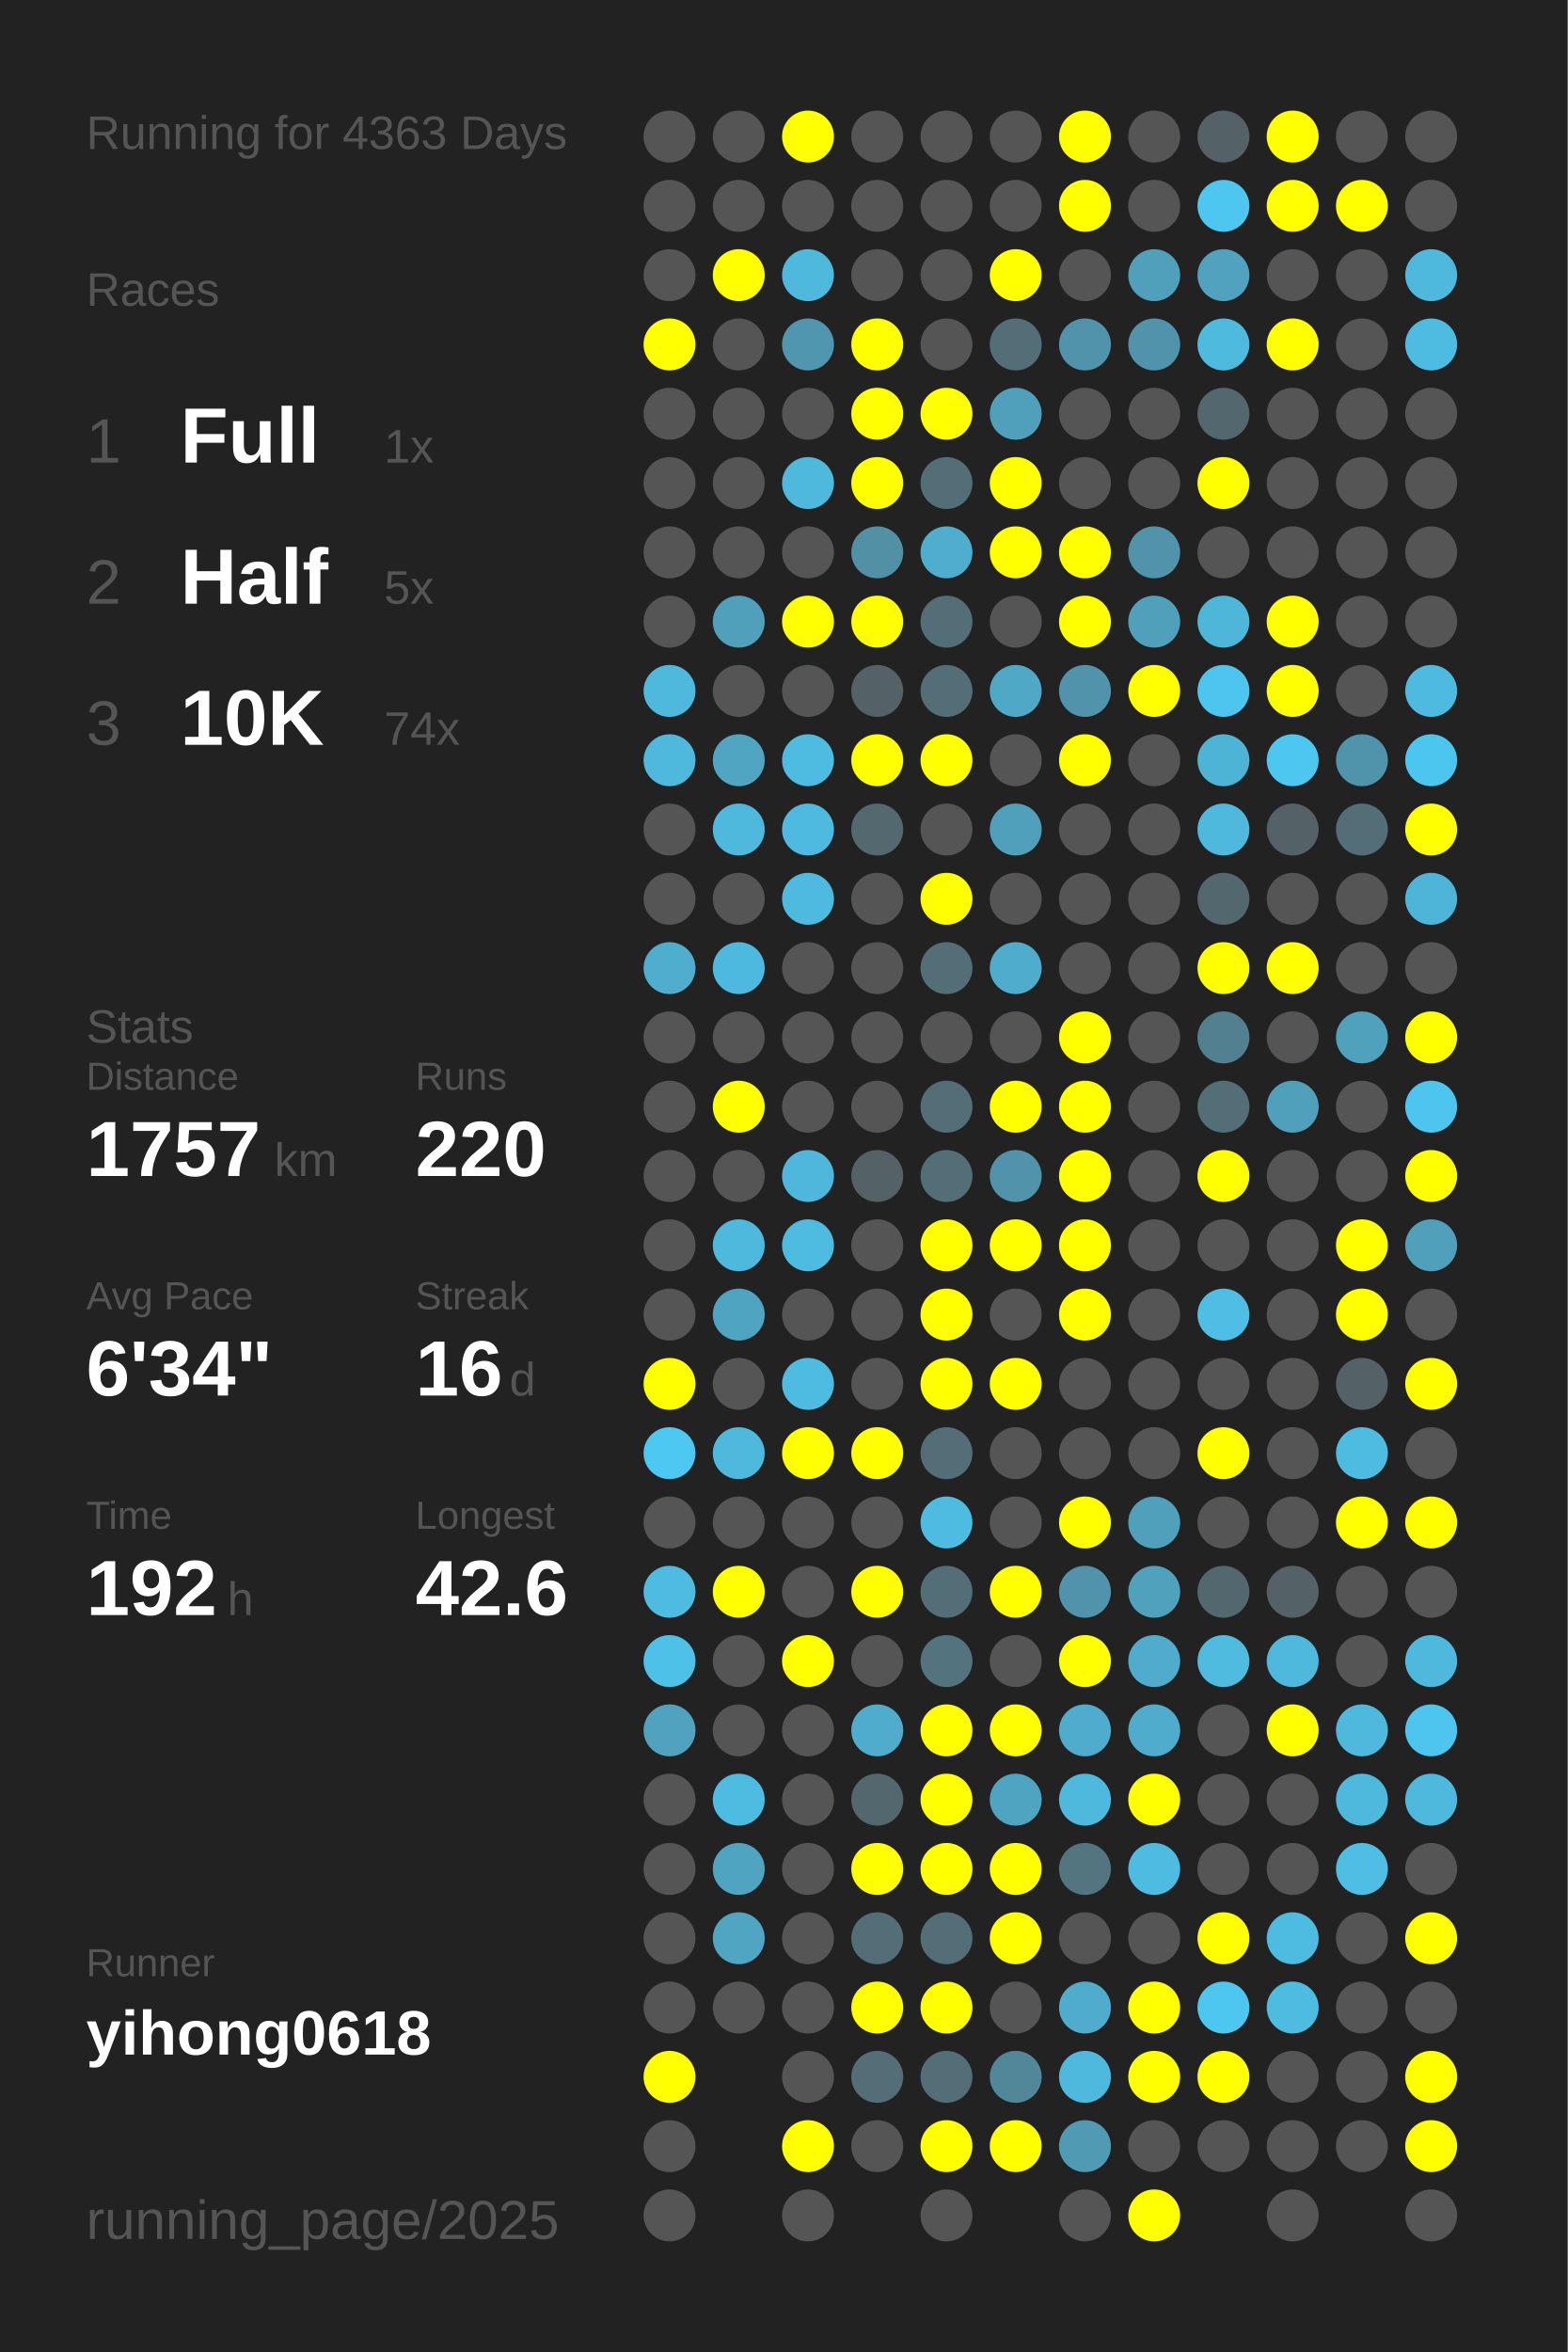
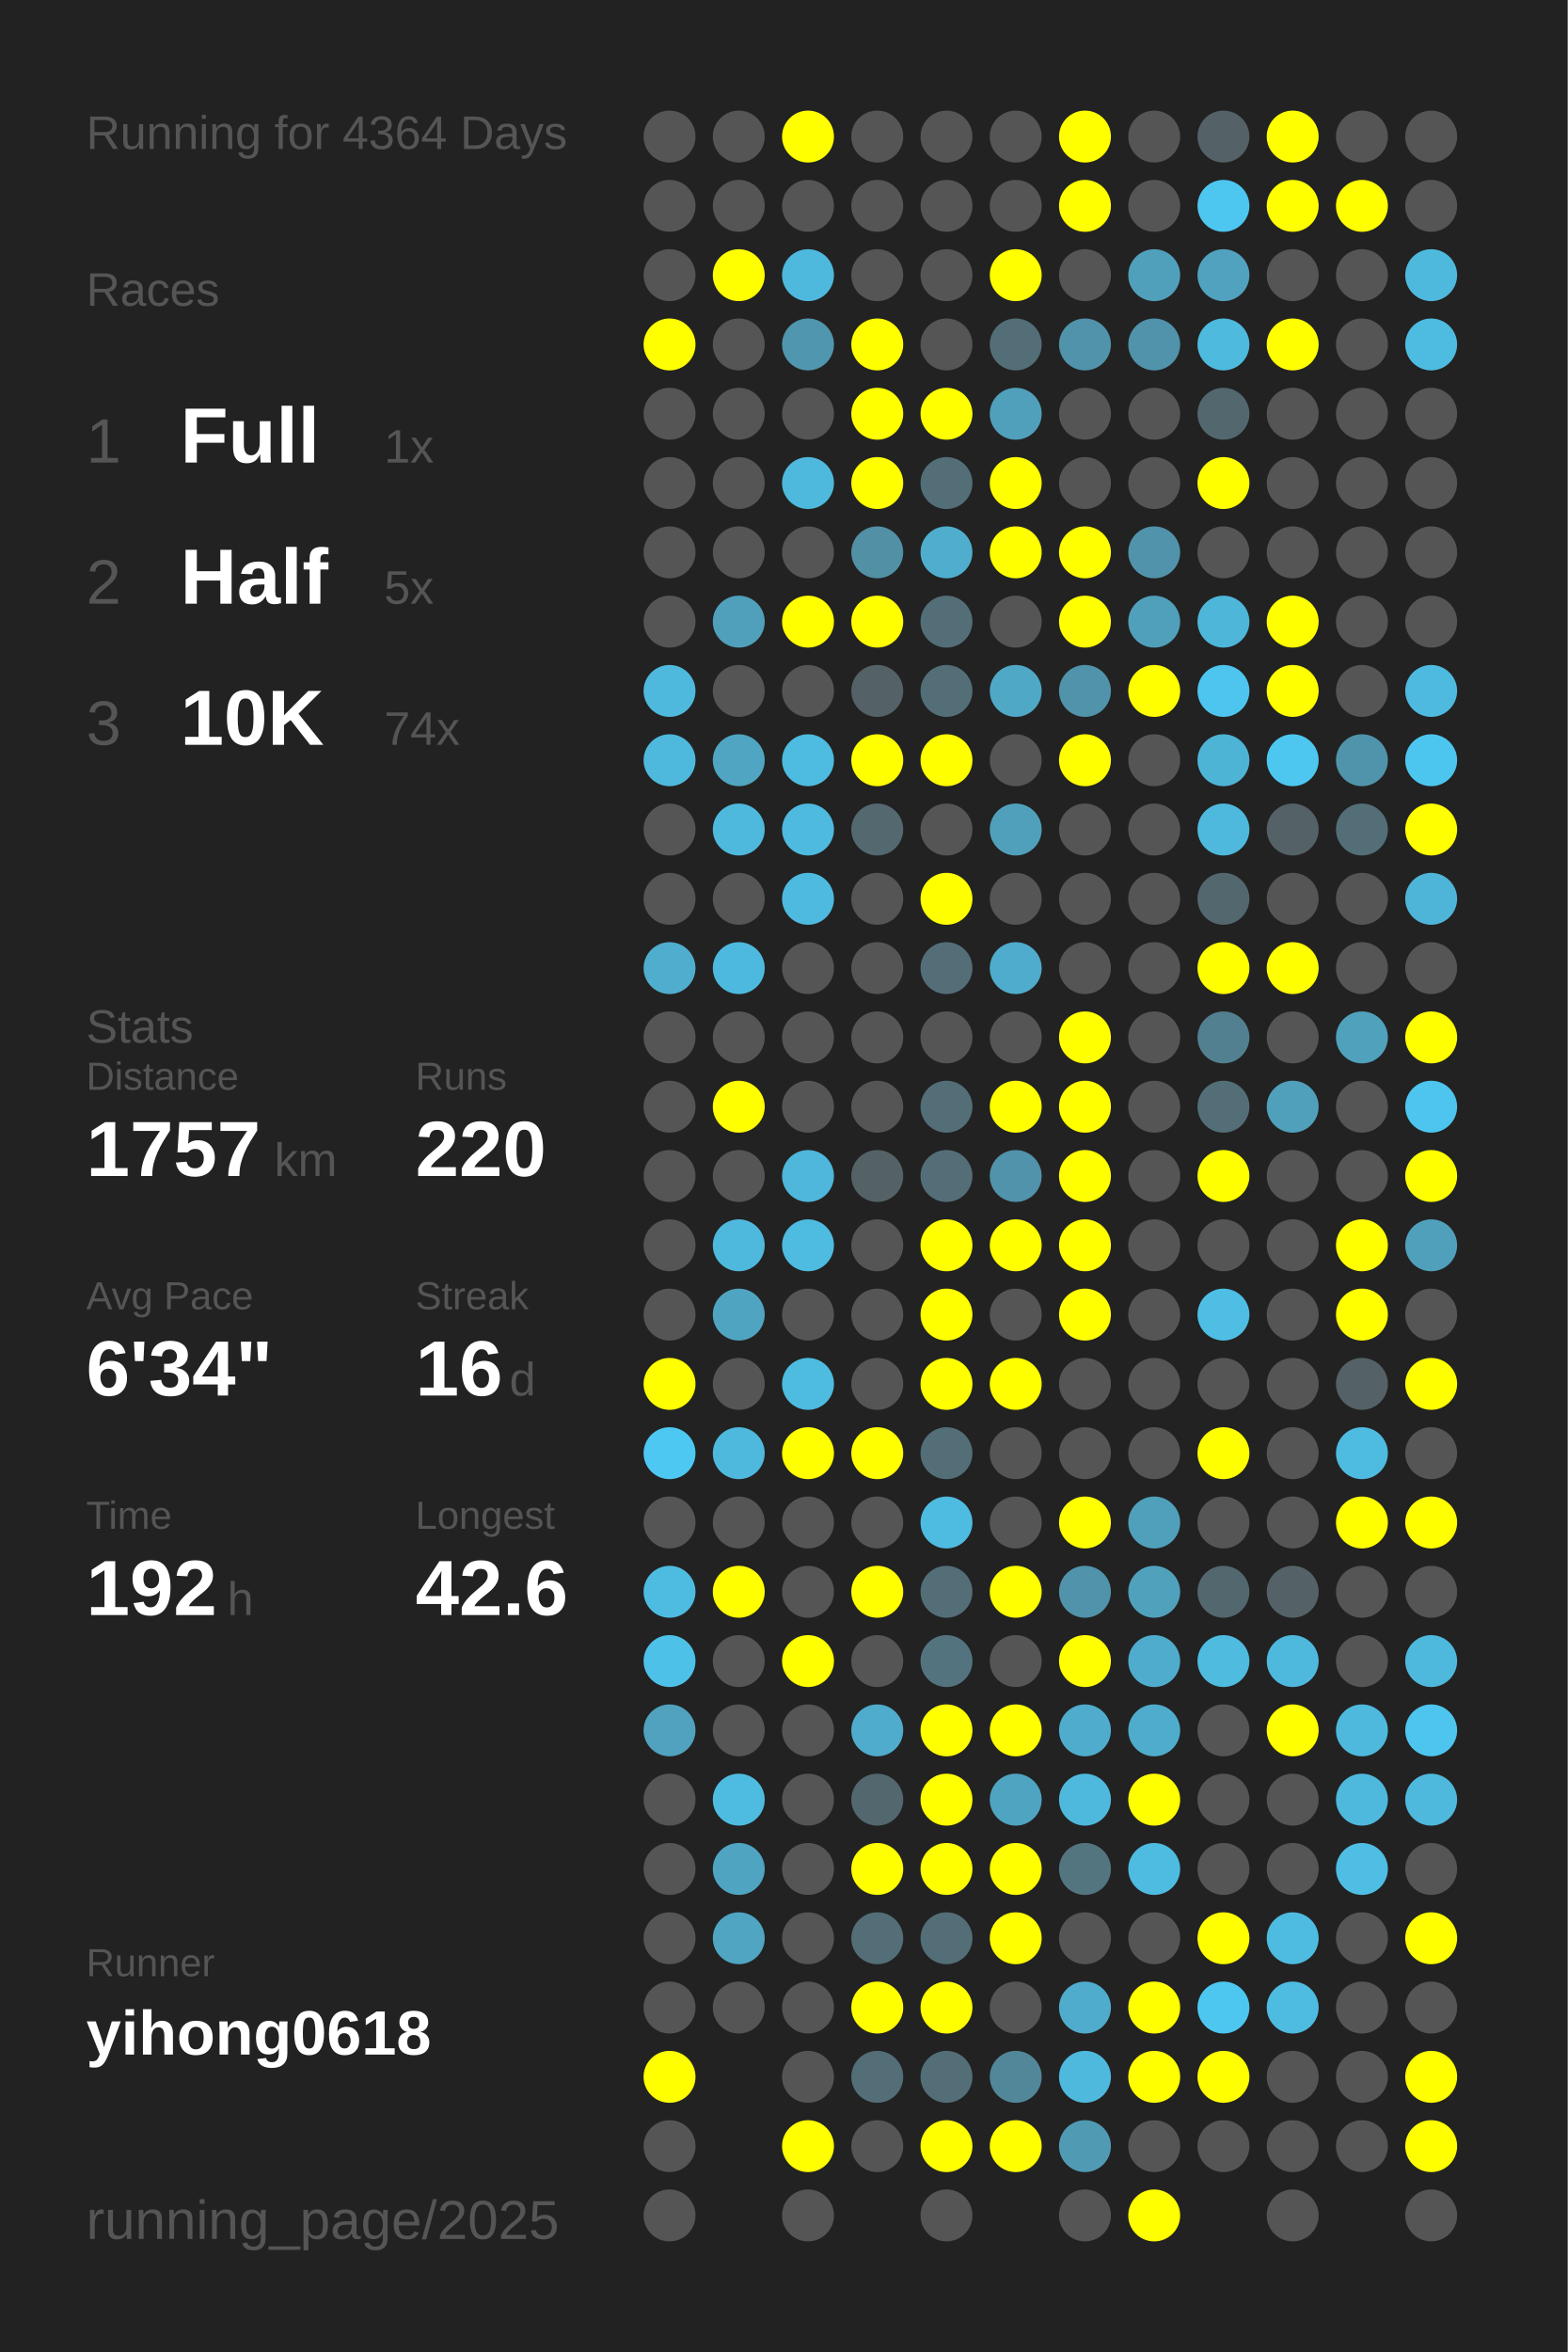
<svg xmlns="http://www.w3.org/2000/svg" baseProfile="full" height="300mm" version="1.1" viewBox="0,0,200,300" width="200mm">
  <defs />
  <rect fill="#222222" height="300" width="200" x="0" y="0" />
-   <text fill="#555555" style="font-size:6px; font-family:Arial;" x="11" y="19">Running for 4363 Days</text>
+   <text fill="#555555" style="font-size:6px; font-family:Arial;" x="11" y="19">Running for 4364 Days</text>
  <text fill="#555555" style="font-size:6px; font-family:Arial;" x="11" y="39">Races</text>
  <text fill="#555555" style="font-size:8px; font-family:Arial;" x="11" y="59">1</text>
  <text fill="#FFFFFF" style="font-size:10px; font-family:Arial; font-weight:bold;" x="23" y="59">Full</text>
  <text fill="#555555" style="font-size:6px; font-family:Arial;" x="49" y="59">1x</text>
  <text fill="#555555" style="font-size:8px; font-family:Arial;" x="11" y="77">2</text>
  <text fill="#FFFFFF" style="font-size:10px; font-family:Arial; font-weight:bold;" x="23" y="77">Half</text>
  <text fill="#555555" style="font-size:6px; font-family:Arial;" x="49" y="77">5x</text>
  <text fill="#555555" style="font-size:8px; font-family:Arial;" x="11" y="95">3</text>
  <text fill="#FFFFFF" style="font-size:10px; font-family:Arial; font-weight:bold;" x="23" y="95">10K</text>
  <text fill="#555555" style="font-size:6px; font-family:Arial;" x="49" y="95">74x</text>
  <text fill="#555555" style="font-size:6px; font-family:Arial;" x="11" y="133">Stats</text>
  <text fill="#555555" style="font-size:5px; font-family:Arial;" x="11" y="139">Distance</text>
  <text fill="#FFFFFF" style="font-size:10px; font-family:Arial; font-weight:bold;" x="11" y="150">1757</text>
  <text fill="#555555" style="font-size:6px; font-family:Arial;" x="35" y="150">km</text>
  <text fill="#555555" style="font-size:5px; font-family:Arial;" x="53" y="139">Runs</text>
  <text fill="#FFFFFF" style="font-size:10px; font-family:Arial; font-weight:bold;" x="53" y="150">220</text>
  <text fill="#555555" style="font-size:5px; font-family:Arial;" x="11" y="167">Avg Pace</text>
  <text fill="#FFFFFF" style="font-size:10px; font-family:Arial; font-weight:bold;" x="11" y="178">6'34"</text>
  <text fill="#555555" style="font-size:5px; font-family:Arial;" x="53" y="167">Streak</text>
  <text fill="#FFFFFF" style="font-size:10px; font-family:Arial; font-weight:bold;" x="53" y="178">16</text>
  <text fill="#555555" style="font-size:6px; font-family:Arial;" x="65" y="178">d</text>
  <text fill="#555555" style="font-size:5px; font-family:Arial;" x="11" y="195">Time</text>
  <text fill="#FFFFFF" style="font-size:10px; font-family:Arial; font-weight:bold;" x="11" y="206">192</text>
  <text fill="#555555" style="font-size:6px; font-family:Arial;" x="29" y="206">h</text>
  <text fill="#555555" style="font-size:5px; font-family:Arial;" x="53" y="195">Longest</text>
  <text fill="#FFFFFF" style="font-size:10px; font-family:Arial; font-weight:bold;" x="53" y="206">42.6</text>
  <text fill="#555555" style="font-size:5px; font-family:Arial;" x="11" y="252.065">Runner</text>
  <text fill="#FFFFFF" style="font-size:8px; font-family:Arial; font-weight:bold;" x="11" y="262.065">yihong0618</text>
  <text fill="#555555" style="font-size:7px; font-family:Arial;" x="11" y="285.581">running_page/2025</text>
  <circle cx="85.417" cy="17.419" fill="#555555" r="3.312" />
  <circle cx="85.417" cy="26.258" fill="#555555" r="3.312" />
  <circle cx="85.417" cy="35.097" fill="#555555" r="3.312" />
  <circle cx="85.417" cy="43.935" fill="#FFFF00" r="3.312" />
  <circle cx="85.417" cy="52.774" fill="#555555" r="3.312" />
  <circle cx="85.417" cy="61.613" fill="#555555" r="3.312" />
  <circle cx="85.417" cy="70.452" fill="#555555" r="3.312" />
  <circle cx="85.417" cy="79.29" fill="#555555" r="3.312" />
  <circle cx="85.417" cy="88.129" fill="#4eb9dd" r="3.312" />
  <circle cx="85.417" cy="96.968" fill="#4eb9dd" r="3.312" />
  <circle cx="85.417" cy="105.806" fill="#555555" r="3.312" />
  <circle cx="85.417" cy="114.645" fill="#555555" r="3.312" />
  <circle cx="85.417" cy="123.484" fill="#4fadcd" r="3.312" />
  <circle cx="85.417" cy="132.323" fill="#555555" r="3.312" />
  <circle cx="85.417" cy="141.161" fill="#555555" r="3.312" />
  <circle cx="85.417" cy="150" fill="#555555" r="3.312" />
  <circle cx="85.417" cy="158.839" fill="#555555" r="3.312" />
  <circle cx="85.417" cy="167.677" fill="#555555" r="3.312" />
  <circle cx="85.417" cy="176.516" fill="#FFFF00" r="3.312" />
  <circle cx="85.417" cy="185.355" fill="#4dc8f2" r="3.312" />
  <circle cx="85.417" cy="194.194" fill="#555555" r="3.312" />
  <circle cx="85.417" cy="203.032" fill="#4ebce1" r="3.312" />
  <circle cx="85.417" cy="211.871" fill="#4ec1e8" r="3.312" />
  <circle cx="85.417" cy="220.71" fill="#50a2be" r="3.312" />
  <circle cx="85.417" cy="229.548" fill="#555555" r="3.312" />
  <circle cx="85.417" cy="238.387" fill="#555555" r="3.312" />
  <circle cx="85.417" cy="247.226" fill="#555555" r="3.312" />
  <circle cx="85.417" cy="256.065" fill="#555555" r="3.312" />
  <circle cx="85.417" cy="264.903" fill="#FFFF00" r="3.312" />
  <circle cx="85.417" cy="273.742" fill="#555555" r="3.312" />
  <circle cx="85.417" cy="282.581" fill="#555555" r="3.312" />
  <circle cx="94.25" cy="17.419" fill="#555555" r="3.312" />
  <circle cx="94.25" cy="26.258" fill="#555555" r="3.312" />
  <circle cx="94.25" cy="35.097" fill="#FFFF00" r="3.312" />
  <circle cx="94.25" cy="43.935" fill="#555555" r="3.312" />
  <circle cx="94.25" cy="52.774" fill="#555555" r="3.312" />
  <circle cx="94.25" cy="61.613" fill="#555555" r="3.312" />
  <circle cx="94.25" cy="70.452" fill="#555555" r="3.312" />
  <circle cx="94.25" cy="79.29" fill="#50a0bb" r="3.312" />
  <circle cx="94.25" cy="88.129" fill="#555555" r="3.312" />
  <circle cx="94.25" cy="96.968" fill="#4fa5c2" r="3.312" />
  <circle cx="94.25" cy="105.806" fill="#4eb9dd" r="3.312" />
  <circle cx="94.25" cy="114.645" fill="#555555" r="3.312" />
  <circle cx="94.25" cy="123.484" fill="#4eb9de" r="3.312" />
  <circle cx="94.25" cy="132.323" fill="#555555" r="3.312" />
  <circle cx="94.25" cy="141.161" fill="#FFFF00" r="3.312" />
  <circle cx="94.25" cy="150" fill="#555555" r="3.312" />
  <circle cx="94.25" cy="158.839" fill="#4eb9dd" r="3.312" />
  <circle cx="94.25" cy="167.677" fill="#4fa4c1" r="3.312" />
  <circle cx="94.25" cy="176.516" fill="#555555" r="3.312" />
  <circle cx="94.25" cy="185.355" fill="#4eb9dd" r="3.312" />
  <circle cx="94.25" cy="194.194" fill="#555555" r="3.312" />
  <circle cx="94.25" cy="203.032" fill="#FFFF00" r="3.312" />
  <circle cx="94.25" cy="211.871" fill="#555555" r="3.312" />
  <circle cx="94.25" cy="220.71" fill="#555555" r="3.312" />
  <circle cx="94.25" cy="229.548" fill="#4ebce1" r="3.312" />
  <circle cx="94.25" cy="238.387" fill="#4fa5c1" r="3.312" />
  <circle cx="94.25" cy="247.226" fill="#4fa5c2" r="3.312" />
  <circle cx="94.25" cy="256.065" fill="#555555" r="3.312" />
  <circle cx="103.083" cy="17.419" fill="#FFFF00" r="3.312" />
  <circle cx="103.083" cy="26.258" fill="#555555" r="3.312" />
  <circle cx="103.083" cy="35.097" fill="#4eb9dd" r="3.312" />
  <circle cx="103.083" cy="43.935" fill="#5096ae" r="3.312" />
  <circle cx="103.083" cy="52.774" fill="#555555" r="3.312" />
  <circle cx="103.083" cy="61.613" fill="#4eb9dd" r="3.312" />
  <circle cx="103.083" cy="70.452" fill="#555555" r="3.312" />
  <circle cx="103.083" cy="79.29" fill="#FFFF00" r="3.312" />
  <circle cx="103.083" cy="88.129" fill="#555555" r="3.312" />
  <circle cx="103.083" cy="96.968" fill="#4ebbe0" r="3.312" />
  <circle cx="103.083" cy="105.806" fill="#4ebadf" r="3.312" />
  <circle cx="103.083" cy="114.645" fill="#4ebadf" r="3.312" />
  <circle cx="103.083" cy="123.484" fill="#555555" r="3.312" />
  <circle cx="103.083" cy="132.323" fill="#555555" r="3.312" />
  <circle cx="103.083" cy="141.161" fill="#555555" r="3.312" />
  <circle cx="103.083" cy="150" fill="#4eb7db" r="3.312" />
  <circle cx="103.083" cy="158.839" fill="#4ebbe0" r="3.312" />
  <circle cx="103.083" cy="167.677" fill="#555555" r="3.312" />
  <circle cx="103.083" cy="176.516" fill="#4ebce1" r="3.312" />
  <circle cx="103.083" cy="185.355" fill="#FFFF00" r="3.312" />
  <circle cx="103.083" cy="194.194" fill="#555555" r="3.312" />
  <circle cx="103.083" cy="203.032" fill="#555555" r="3.312" />
  <circle cx="103.083" cy="211.871" fill="#FFFF00" r="3.312" />
  <circle cx="103.083" cy="220.71" fill="#555555" r="3.312" />
  <circle cx="103.083" cy="229.548" fill="#555555" r="3.312" />
  <circle cx="103.083" cy="238.387" fill="#555555" r="3.312" />
  <circle cx="103.083" cy="247.226" fill="#555555" r="3.312" />
  <circle cx="103.083" cy="256.065" fill="#555555" r="3.312" />
  <circle cx="103.083" cy="264.903" fill="#555555" r="3.312" />
  <circle cx="103.083" cy="273.742" fill="#FFFF00" r="3.312" />
  <circle cx="103.083" cy="282.581" fill="#555555" r="3.312" />
  <circle cx="111.917" cy="17.419" fill="#555555" r="3.312" />
  <circle cx="111.917" cy="26.258" fill="#555555" r="3.312" />
  <circle cx="111.917" cy="35.097" fill="#555555" r="3.312" />
  <circle cx="111.917" cy="43.935" fill="#FFFF00" r="3.312" />
  <circle cx="111.917" cy="52.774" fill="#FFFF00" r="3.312" />
  <circle cx="111.917" cy="61.613" fill="#FFFF00" r="3.312" />
  <circle cx="111.917" cy="70.452" fill="#5190a5" r="3.312" />
  <circle cx="111.917" cy="79.29" fill="#FFFF00" r="3.312" />
  <circle cx="111.917" cy="88.129" fill="#546166" r="3.312" />
  <circle cx="111.917" cy="96.968" fill="#FFFF00" r="3.312" />
  <circle cx="111.917" cy="105.806" fill="#53686f" r="3.312" />
  <circle cx="111.917" cy="114.645" fill="#555555" r="3.312" />
  <circle cx="111.917" cy="123.484" fill="#555555" r="3.312" />
  <circle cx="111.917" cy="132.323" fill="#555555" r="3.312" />
  <circle cx="111.917" cy="141.161" fill="#555555" r="3.312" />
  <circle cx="111.917" cy="150" fill="#546266" r="3.312" />
  <circle cx="111.917" cy="158.839" fill="#555555" r="3.312" />
  <circle cx="111.917" cy="167.677" fill="#555555" r="3.312" />
  <circle cx="111.917" cy="176.516" fill="#555555" r="3.312" />
  <circle cx="111.917" cy="185.355" fill="#FFFF00" r="3.312" />
  <circle cx="111.917" cy="194.194" fill="#555555" r="3.312" />
  <circle cx="111.917" cy="203.032" fill="#FFFF00" r="3.312" />
  <circle cx="111.917" cy="211.871" fill="#555555" r="3.312" />
  <circle cx="111.917" cy="220.71" fill="#4faccc" r="3.312" />
  <circle cx="111.917" cy="229.548" fill="#53676e" r="3.312" />
  <circle cx="111.917" cy="238.387" fill="#FFFF00" r="3.312" />
  <circle cx="111.917" cy="247.226" fill="#536e77" r="3.312" />
  <circle cx="111.917" cy="256.065" fill="#FFFF00" r="3.312" />
  <circle cx="111.917" cy="264.903" fill="#536e77" r="3.312" />
  <circle cx="111.917" cy="273.742" fill="#555555" r="3.312" />
  <circle cx="120.75" cy="17.419" fill="#555555" r="3.312" />
  <circle cx="120.75" cy="26.258" fill="#555555" r="3.312" />
  <circle cx="120.75" cy="35.097" fill="#555555" r="3.312" />
  <circle cx="120.75" cy="43.935" fill="#555555" r="3.312" />
  <circle cx="120.75" cy="52.774" fill="#FFFF00" r="3.312" />
  <circle cx="120.75" cy="61.613" fill="#536e77" r="3.312" />
  <circle cx="120.75" cy="70.452" fill="#4fadcd" r="3.312" />
  <circle cx="120.75" cy="79.29" fill="#536e77" r="3.312" />
  <circle cx="120.75" cy="88.129" fill="#536e77" r="3.312" />
  <circle cx="120.75" cy="96.968" fill="#FFFF00" r="3.312" />
  <circle cx="120.75" cy="105.806" fill="#555555" r="3.312" />
  <circle cx="120.75" cy="114.645" fill="#FFFF00" r="3.312" />
  <circle cx="120.75" cy="123.484" fill="#536e77" r="3.312" />
  <circle cx="120.75" cy="132.323" fill="#555555" r="3.312" />
  <circle cx="120.75" cy="141.161" fill="#536e77" r="3.312" />
  <circle cx="120.75" cy="150" fill="#536e77" r="3.312" />
  <circle cx="120.75" cy="158.839" fill="#FFFF00" r="3.312" />
  <circle cx="120.75" cy="167.677" fill="#FFFF00" r="3.312" />
  <circle cx="120.75" cy="176.516" fill="#FFFF00" r="3.312" />
  <circle cx="120.75" cy="185.355" fill="#536e77" r="3.312" />
  <circle cx="120.75" cy="194.194" fill="#4ebbe1" r="3.312" />
  <circle cx="120.75" cy="203.032" fill="#536e77" r="3.312" />
  <circle cx="120.75" cy="211.871" fill="#53747f" r="3.312" />
  <circle cx="120.75" cy="220.71" fill="#FFFF00" r="3.312" />
  <circle cx="120.75" cy="229.548" fill="#FFFF00" r="3.312" />
  <circle cx="120.75" cy="238.387" fill="#FFFF00" r="3.312" />
  <circle cx="120.75" cy="247.226" fill="#536e77" r="3.312" />
  <circle cx="120.75" cy="256.065" fill="#FFFF00" r="3.312" />
  <circle cx="120.75" cy="264.903" fill="#536e77" r="3.312" />
  <circle cx="120.75" cy="273.742" fill="#FFFF00" r="3.312" />
  <circle cx="120.75" cy="282.581" fill="#555555" r="3.312" />
  <circle cx="129.583" cy="17.419" fill="#555555" r="3.312" />
  <circle cx="129.583" cy="26.258" fill="#555555" r="3.312" />
  <circle cx="129.583" cy="35.097" fill="#FFFF00" r="3.312" />
  <circle cx="129.583" cy="43.935" fill="#536e77" r="3.312" />
  <circle cx="129.583" cy="52.774" fill="#50a0bb" r="3.312" />
  <circle cx="129.583" cy="61.613" fill="#FFFF00" r="3.312" />
  <circle cx="129.583" cy="70.452" fill="#FFFF00" r="3.312" />
  <circle cx="129.583" cy="79.29" fill="#555555" r="3.312" />
  <circle cx="129.583" cy="88.129" fill="#4fa8c6" r="3.312" />
  <circle cx="129.583" cy="96.968" fill="#555555" r="3.312" />
  <circle cx="129.583" cy="105.806" fill="#50a0bc" r="3.312" />
  <circle cx="129.583" cy="114.645" fill="#555555" r="3.312" />
  <circle cx="129.583" cy="123.484" fill="#4faccc" r="3.312" />
  <circle cx="129.583" cy="132.323" fill="#555555" r="3.312" />
  <circle cx="129.583" cy="141.161" fill="#FFFF00" r="3.312" />
  <circle cx="129.583" cy="150" fill="#5093aa" r="3.312" />
  <circle cx="129.583" cy="158.839" fill="#FFFF00" r="3.312" />
  <circle cx="129.583" cy="167.677" fill="#555555" r="3.312" />
  <circle cx="129.583" cy="176.516" fill="#FFFF00" r="3.312" />
  <circle cx="129.583" cy="185.355" fill="#555555" r="3.312" />
  <circle cx="129.583" cy="194.194" fill="#555555" r="3.312" />
  <circle cx="129.583" cy="203.032" fill="#FFFF00" r="3.312" />
  <circle cx="129.583" cy="211.871" fill="#555555" r="3.312" />
  <circle cx="129.583" cy="220.71" fill="#FFFF00" r="3.312" />
  <circle cx="129.583" cy="229.548" fill="#4fa4c1" r="3.312" />
  <circle cx="129.583" cy="238.387" fill="#FFFF00" r="3.312" />
  <circle cx="129.583" cy="247.226" fill="#FFFF00" r="3.312" />
  <circle cx="129.583" cy="256.065" fill="#555555" r="3.312" />
  <circle cx="129.583" cy="264.903" fill="#518799" r="3.312" />
  <circle cx="129.583" cy="273.742" fill="#FFFF00" r="3.312" />
  <circle cx="138.417" cy="17.419" fill="#FFFF00" r="3.312" />
  <circle cx="138.417" cy="26.258" fill="#FFFF00" r="3.312" />
  <circle cx="138.417" cy="35.097" fill="#555555" r="3.312" />
  <circle cx="138.417" cy="43.935" fill="#5093aa" r="3.312" />
  <circle cx="138.417" cy="52.774" fill="#555555" r="3.312" />
  <circle cx="138.417" cy="61.613" fill="#555555" r="3.312" />
  <circle cx="138.417" cy="70.452" fill="#FFFF00" r="3.312" />
  <circle cx="138.417" cy="79.29" fill="#FFFF00" r="3.312" />
  <circle cx="138.417" cy="88.129" fill="#5093aa" r="3.312" />
  <circle cx="138.417" cy="96.968" fill="#FFFF00" r="3.312" />
  <circle cx="138.417" cy="105.806" fill="#555555" r="3.312" />
  <circle cx="138.417" cy="114.645" fill="#555555" r="3.312" />
  <circle cx="138.417" cy="123.484" fill="#555555" r="3.312" />
  <circle cx="138.417" cy="132.323" fill="#FFFF00" r="3.312" />
  <circle cx="138.417" cy="141.161" fill="#FFFF00" r="3.312" />
  <circle cx="138.417" cy="150" fill="#FFFF00" r="3.312" />
  <circle cx="138.417" cy="158.839" fill="#FFFF00" r="3.312" />
  <circle cx="138.417" cy="167.677" fill="#FFFF00" r="3.312" />
  <circle cx="138.417" cy="176.516" fill="#555555" r="3.312" />
  <circle cx="138.417" cy="185.355" fill="#555555" r="3.312" />
  <circle cx="138.417" cy="194.194" fill="#FFFF00" r="3.312" />
  <circle cx="138.417" cy="203.032" fill="#5093aa" r="3.312" />
  <circle cx="138.417" cy="211.871" fill="#FFFF00" r="3.312" />
  <circle cx="138.417" cy="220.71" fill="#4faccc" r="3.312" />
  <circle cx="138.417" cy="229.548" fill="#4eb9dd" r="3.312" />
  <circle cx="138.417" cy="238.387" fill="#527580" r="3.312" />
  <circle cx="138.417" cy="247.226" fill="#555555" r="3.312" />
  <circle cx="138.417" cy="256.065" fill="#4faccc" r="3.312" />
  <circle cx="138.417" cy="264.903" fill="#4eb9dd" r="3.312" />
  <circle cx="138.417" cy="273.742" fill="#509ab4" r="3.312" />
  <circle cx="138.417" cy="282.581" fill="#555555" r="3.312" />
  <circle cx="147.25" cy="17.419" fill="#555555" r="3.312" />
  <circle cx="147.25" cy="26.258" fill="#555555" r="3.312" />
  <circle cx="147.25" cy="35.097" fill="#50a0bb" r="3.312" />
  <circle cx="147.25" cy="43.935" fill="#5093aa" r="3.312" />
  <circle cx="147.25" cy="52.774" fill="#555555" r="3.312" />
  <circle cx="147.25" cy="61.613" fill="#555555" r="3.312" />
  <circle cx="147.25" cy="70.452" fill="#5193aa" r="3.312" />
  <circle cx="147.25" cy="79.29" fill="#50a0bb" r="3.312" />
  <circle cx="147.25" cy="88.129" fill="#FFFF00" r="3.312" />
  <circle cx="147.25" cy="96.968" fill="#555555" r="3.312" />
  <circle cx="147.25" cy="105.806" fill="#555555" r="3.312" />
  <circle cx="147.25" cy="114.645" fill="#555555" r="3.312" />
  <circle cx="147.25" cy="123.484" fill="#555555" r="3.312" />
  <circle cx="147.25" cy="132.323" fill="#555555" r="3.312" />
  <circle cx="147.25" cy="141.161" fill="#555555" r="3.312" />
  <circle cx="147.25" cy="150" fill="#555555" r="3.312" />
  <circle cx="147.25" cy="158.839" fill="#555555" r="3.312" />
  <circle cx="147.25" cy="167.677" fill="#555555" r="3.312" />
  <circle cx="147.25" cy="176.516" fill="#555555" r="3.312" />
  <circle cx="147.25" cy="185.355" fill="#555555" r="3.312" />
  <circle cx="147.25" cy="194.194" fill="#50a0bb" r="3.312" />
  <circle cx="147.25" cy="203.032" fill="#50a1bc" r="3.312" />
  <circle cx="147.25" cy="211.871" fill="#4faccc" r="3.312" />
  <circle cx="147.25" cy="220.71" fill="#4faccc" r="3.312" />
  <circle cx="147.25" cy="229.548" fill="#FFFF00" r="3.312" />
  <circle cx="147.25" cy="238.387" fill="#4ebbe0" r="3.312" />
  <circle cx="147.25" cy="247.226" fill="#555555" r="3.312" />
  <circle cx="147.25" cy="256.065" fill="#FFFF00" r="3.312" />
  <circle cx="147.25" cy="264.903" fill="#FFFF00" r="3.312" />
  <circle cx="147.25" cy="273.742" fill="#555555" r="3.312" />
  <circle cx="147.25" cy="282.581" fill="#FFFF00" r="3.312" />
  <circle cx="156.083" cy="17.419" fill="#546166" r="3.312" />
  <circle cx="156.083" cy="26.258" fill="#4dc6f0" r="3.312" />
  <circle cx="156.083" cy="35.097" fill="#50a2be" r="3.312" />
  <circle cx="156.083" cy="43.935" fill="#4ebade" r="3.312" />
  <circle cx="156.083" cy="52.774" fill="#53676e" r="3.312" />
  <circle cx="156.083" cy="61.613" fill="#FFFF00" r="3.312" />
  <circle cx="156.083" cy="70.452" fill="#555555" r="3.312" />
  <circle cx="156.083" cy="79.29" fill="#4eb6d9" r="3.312" />
  <circle cx="156.083" cy="88.129" fill="#4dc5ee" r="3.312" />
  <circle cx="156.083" cy="96.968" fill="#4eb4d6" r="3.312" />
  <circle cx="156.083" cy="105.806" fill="#4eb9dd" r="3.312" />
  <circle cx="156.083" cy="114.645" fill="#53676e" r="3.312" />
  <circle cx="156.083" cy="123.484" fill="#FFFF00" r="3.312" />
  <circle cx="156.083" cy="132.323" fill="#528090" r="3.312" />
  <circle cx="156.083" cy="141.161" fill="#536e77" r="3.312" />
  <circle cx="156.083" cy="150" fill="#FFFF00" r="3.312" />
  <circle cx="156.083" cy="158.839" fill="#555555" r="3.312" />
  <circle cx="156.083" cy="167.677" fill="#4ebee5" r="3.312" />
  <circle cx="156.083" cy="176.516" fill="#555555" r="3.312" />
  <circle cx="156.083" cy="185.355" fill="#FFFF00" r="3.312" />
  <circle cx="156.083" cy="194.194" fill="#555555" r="3.312" />
  <circle cx="156.083" cy="203.032" fill="#53676e" r="3.312" />
  <circle cx="156.083" cy="211.871" fill="#4ebbdf" r="3.312" />
  <circle cx="156.083" cy="220.71" fill="#555555" r="3.312" />
  <circle cx="156.083" cy="229.548" fill="#555555" r="3.312" />
  <circle cx="156.083" cy="238.387" fill="#555555" r="3.312" />
  <circle cx="156.083" cy="247.226" fill="#FFFF00" r="3.312" />
  <circle cx="156.083" cy="256.065" fill="#4dc7f0" r="3.312" />
  <circle cx="156.083" cy="264.903" fill="#FFFF00" r="3.312" />
  <circle cx="156.083" cy="273.742" fill="#555555" r="3.312" />
  <circle cx="164.917" cy="17.419" fill="#FFFF00" r="3.312" />
  <circle cx="164.917" cy="26.258" fill="#FFFF00" r="3.312" />
  <circle cx="164.917" cy="35.097" fill="#555555" r="3.312" />
  <circle cx="164.917" cy="43.935" fill="#FFFF00" r="3.312" />
  <circle cx="164.917" cy="52.774" fill="#555555" r="3.312" />
  <circle cx="164.917" cy="61.613" fill="#555555" r="3.312" />
  <circle cx="164.917" cy="70.452" fill="#555555" r="3.312" />
  <circle cx="164.917" cy="79.29" fill="#FFFF00" r="3.312" />
  <circle cx="164.917" cy="88.129" fill="#FFFF00" r="3.312" />
  <circle cx="164.917" cy="96.968" fill="#4dc7f0" r="3.312" />
  <circle cx="164.917" cy="105.806" fill="#546166" r="3.312" />
  <circle cx="164.917" cy="114.645" fill="#555555" r="3.312" />
  <circle cx="164.917" cy="123.484" fill="#FFFF00" r="3.312" />
  <circle cx="164.917" cy="132.323" fill="#555555" r="3.312" />
  <circle cx="164.917" cy="141.161" fill="#50a0bb" r="3.312" />
  <circle cx="164.917" cy="150" fill="#555555" r="3.312" />
  <circle cx="164.917" cy="158.839" fill="#555555" r="3.312" />
  <circle cx="164.917" cy="167.677" fill="#555555" r="3.312" />
  <circle cx="164.917" cy="176.516" fill="#555555" r="3.312" />
  <circle cx="164.917" cy="185.355" fill="#555555" r="3.312" />
  <circle cx="164.917" cy="194.194" fill="#555555" r="3.312" />
  <circle cx="164.917" cy="203.032" fill="#546267" r="3.312" />
  <circle cx="164.917" cy="211.871" fill="#4eb9dd" r="3.312" />
  <circle cx="164.917" cy="220.71" fill="#FFFF00" r="3.312" />
  <circle cx="164.917" cy="229.548" fill="#555555" r="3.312" />
  <circle cx="164.917" cy="238.387" fill="#555555" r="3.312" />
  <circle cx="164.917" cy="247.226" fill="#4ebbe0" r="3.312" />
  <circle cx="164.917" cy="256.065" fill="#4ebbe0" r="3.312" />
  <circle cx="164.917" cy="264.903" fill="#555555" r="3.312" />
  <circle cx="164.917" cy="273.742" fill="#555555" r="3.312" />
  <circle cx="164.917" cy="282.581" fill="#555555" r="3.312" />
  <circle cx="173.75" cy="17.419" fill="#555555" r="3.312" />
  <circle cx="173.75" cy="26.258" fill="#FFFF00" r="3.312" />
  <circle cx="173.75" cy="35.097" fill="#555555" r="3.312" />
  <circle cx="173.75" cy="43.935" fill="#555555" r="3.312" />
  <circle cx="173.75" cy="52.774" fill="#555555" r="3.312" />
  <circle cx="173.75" cy="61.613" fill="#555555" r="3.312" />
  <circle cx="173.75" cy="70.452" fill="#555555" r="3.312" />
  <circle cx="173.75" cy="79.29" fill="#555555" r="3.312" />
  <circle cx="173.75" cy="88.129" fill="#555555" r="3.312" />
  <circle cx="173.75" cy="96.968" fill="#5094ab" r="3.312" />
  <circle cx="173.75" cy="105.806" fill="#536e77" r="3.312" />
  <circle cx="173.75" cy="114.645" fill="#555555" r="3.312" />
  <circle cx="173.75" cy="123.484" fill="#555555" r="3.312" />
  <circle cx="173.75" cy="132.323" fill="#50a1bc" r="3.312" />
  <circle cx="173.75" cy="141.161" fill="#555555" r="3.312" />
  <circle cx="173.75" cy="150" fill="#555555" r="3.312" />
  <circle cx="173.75" cy="158.839" fill="#FFFF00" r="3.312" />
  <circle cx="173.75" cy="167.677" fill="#FFFF00" r="3.312" />
  <circle cx="173.75" cy="176.516" fill="#546166" r="3.312" />
  <circle cx="173.75" cy="185.355" fill="#4ebbe0" r="3.312" />
  <circle cx="173.75" cy="194.194" fill="#FFFF00" r="3.312" />
  <circle cx="173.75" cy="203.032" fill="#555555" r="3.312" />
  <circle cx="173.75" cy="211.871" fill="#555555" r="3.312" />
  <circle cx="173.75" cy="220.71" fill="#4eb9dd" r="3.312" />
  <circle cx="173.75" cy="229.548" fill="#4eb9dd" r="3.312" />
  <circle cx="173.75" cy="238.387" fill="#4ebee4" r="3.312" />
  <circle cx="173.75" cy="247.226" fill="#555555" r="3.312" />
  <circle cx="173.75" cy="256.065" fill="#555555" r="3.312" />
  <circle cx="173.75" cy="264.903" fill="#555555" r="3.312" />
  <circle cx="173.75" cy="273.742" fill="#555555" r="3.312" />
  <circle cx="182.583" cy="17.419" fill="#555555" r="3.312" />
  <circle cx="182.583" cy="26.258" fill="#555555" r="3.312" />
  <circle cx="182.583" cy="35.097" fill="#4eb9dd" r="3.312" />
  <circle cx="182.583" cy="43.935" fill="#4ebbe0" r="3.312" />
  <circle cx="182.583" cy="52.774" fill="#555555" r="3.312" />
  <circle cx="182.583" cy="61.613" fill="#555555" r="3.312" />
  <circle cx="182.583" cy="70.452" fill="#555555" r="3.312" />
  <circle cx="182.583" cy="79.29" fill="#555555" r="3.312" />
  <circle cx="182.583" cy="88.129" fill="#4ebadf" r="3.312" />
  <circle cx="182.583" cy="96.968" fill="#4dc6ef" r="3.312" />
  <circle cx="182.583" cy="105.806" fill="#FFFF00" r="3.312" />
  <circle cx="182.583" cy="114.645" fill="#4eb5d8" r="3.312" />
  <circle cx="182.583" cy="123.484" fill="#555555" r="3.312" />
  <circle cx="182.583" cy="132.323" fill="#FFFF00" r="3.312" />
  <circle cx="182.583" cy="141.161" fill="#4dc5ee" r="3.312" />
  <circle cx="182.583" cy="150" fill="#FFFF00" r="3.312" />
  <circle cx="182.583" cy="158.839" fill="#50a0bb" r="3.312" />
  <circle cx="182.583" cy="167.677" fill="#555555" r="3.312" />
  <circle cx="182.583" cy="176.516" fill="#FFFF00" r="3.312" />
  <circle cx="182.583" cy="185.355" fill="#555555" r="3.312" />
  <circle cx="182.583" cy="194.194" fill="#FFFF00" r="3.312" />
  <circle cx="182.583" cy="203.032" fill="#555555" r="3.312" />
  <circle cx="182.583" cy="211.871" fill="#4eb9dd" r="3.312" />
  <circle cx="182.583" cy="220.71" fill="#4dc5ee" r="3.312" />
  <circle cx="182.583" cy="229.548" fill="#4eb9dd" r="3.312" />
  <circle cx="182.583" cy="238.387" fill="#555555" r="3.312" />
  <circle cx="182.583" cy="247.226" fill="#FFFF00" r="3.312" />
  <circle cx="182.583" cy="256.065" fill="#555555" r="3.312" />
  <circle cx="182.583" cy="264.903" fill="#FFFF00" r="3.312" />
  <circle cx="182.583" cy="273.742" fill="#FFFF00" r="3.312" />
  <circle cx="182.583" cy="282.581" fill="#555555" r="3.312" />
</svg>
